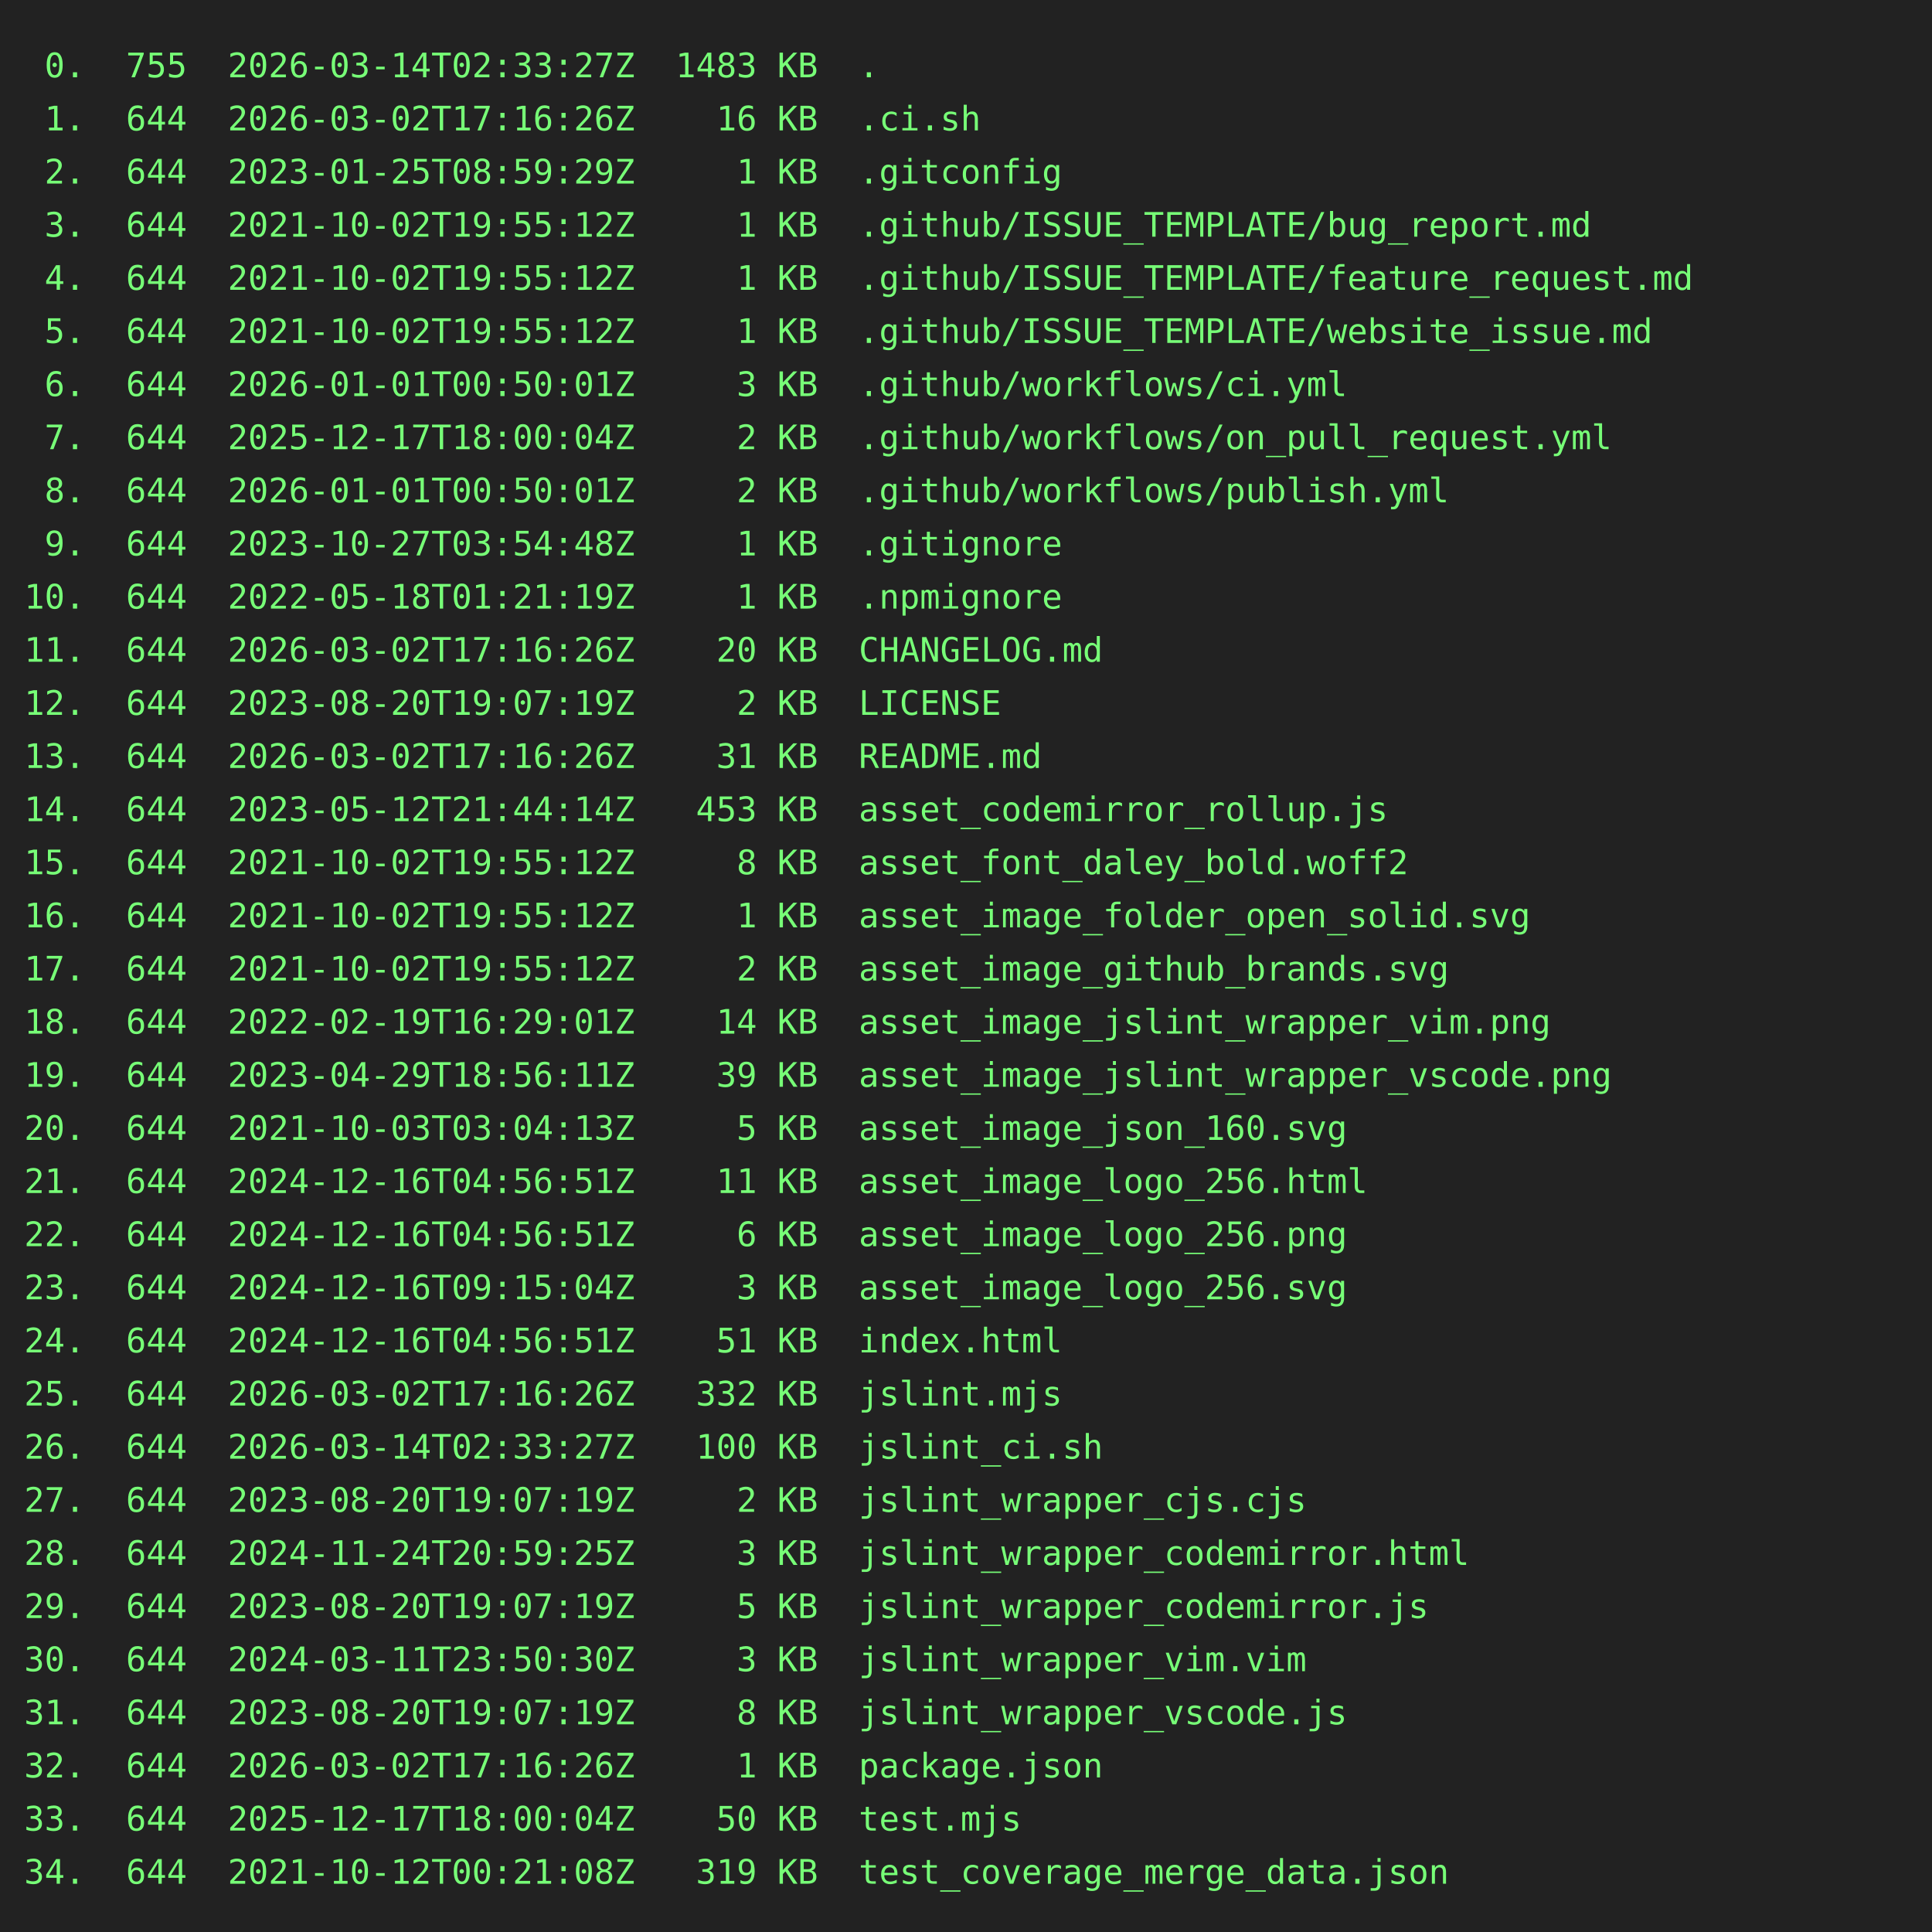
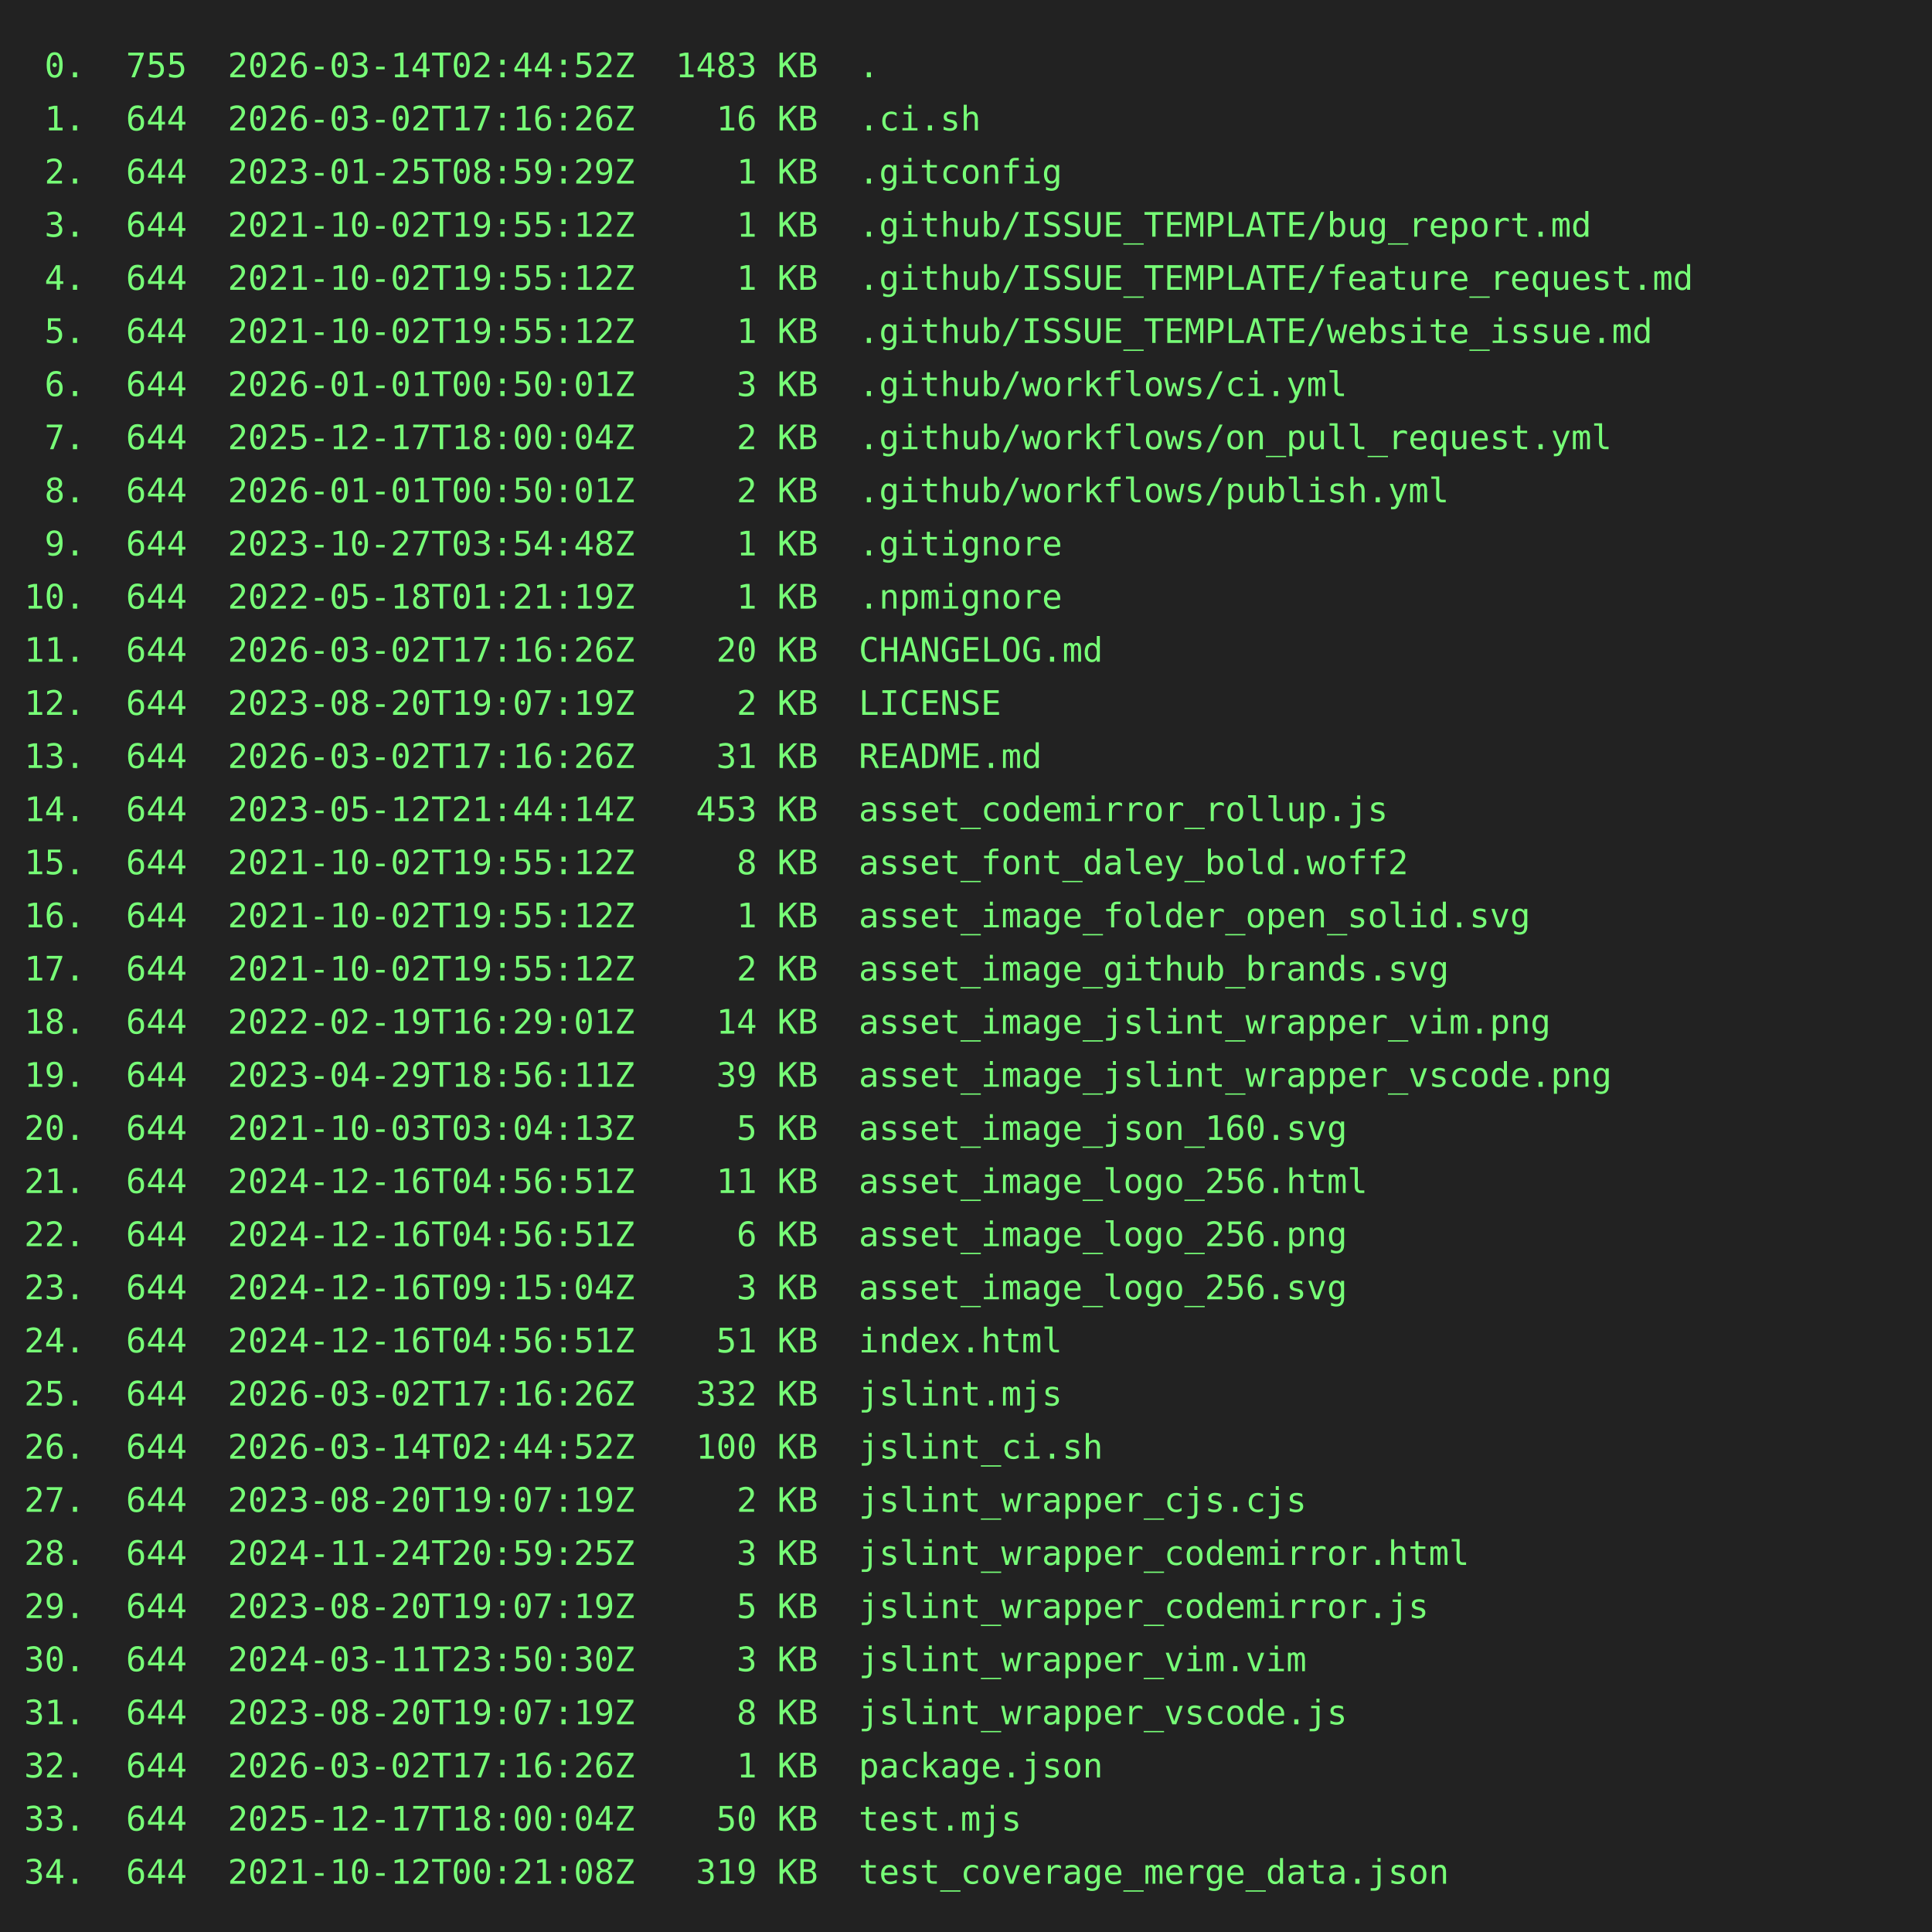
<svg xmlns="http://www.w3.org/2000/svg" height="800" width="800">
  <rect height="800" fill="#222" width="800" />
  <text fill="#7f7" font-family="consolas, menlo, monospace" font-size="14" xml:space="preserve">
-     <tspan lengthAdjust="spacingAndGlyphs" textLength="768" x="10" y="32"> 0.  755  2026-03-14T02:33:27Z  1483 KB  .                                                       </tspan>
+     <tspan lengthAdjust="spacingAndGlyphs" textLength="768" x="10" y="32"> 0.  755  2026-03-14T02:44:52Z  1483 KB  .                                                       </tspan>
    <tspan lengthAdjust="spacingAndGlyphs" textLength="768" x="10" y="54"> 1.  644  2026-03-02T17:16:26Z    16 KB  .ci.sh                                                  </tspan>
    <tspan lengthAdjust="spacingAndGlyphs" textLength="768" x="10" y="76"> 2.  644  2023-01-25T08:59:29Z     1 KB  .gitconfig                                              </tspan>
    <tspan lengthAdjust="spacingAndGlyphs" textLength="768" x="10" y="98"> 3.  644  2021-10-02T19:55:12Z     1 KB  .github/ISSUE_TEMPLATE/bug_report.md                    </tspan>
    <tspan lengthAdjust="spacingAndGlyphs" textLength="768" x="10" y="120"> 4.  644  2021-10-02T19:55:12Z     1 KB  .github/ISSUE_TEMPLATE/feature_request.md               </tspan>
    <tspan lengthAdjust="spacingAndGlyphs" textLength="768" x="10" y="142"> 5.  644  2021-10-02T19:55:12Z     1 KB  .github/ISSUE_TEMPLATE/website_issue.md                 </tspan>
    <tspan lengthAdjust="spacingAndGlyphs" textLength="768" x="10" y="164"> 6.  644  2026-01-01T00:50:01Z     3 KB  .github/workflows/ci.yml                                </tspan>
    <tspan lengthAdjust="spacingAndGlyphs" textLength="768" x="10" y="186"> 7.  644  2025-12-17T18:00:04Z     2 KB  .github/workflows/on_pull_request.yml                   </tspan>
    <tspan lengthAdjust="spacingAndGlyphs" textLength="768" x="10" y="208"> 8.  644  2026-01-01T00:50:01Z     2 KB  .github/workflows/publish.yml                           </tspan>
    <tspan lengthAdjust="spacingAndGlyphs" textLength="768" x="10" y="230"> 9.  644  2023-10-27T03:54:48Z     1 KB  .gitignore                                              </tspan>
    <tspan lengthAdjust="spacingAndGlyphs" textLength="768" x="10" y="252">10.  644  2022-05-18T01:21:19Z     1 KB  .npmignore                                              </tspan>
    <tspan lengthAdjust="spacingAndGlyphs" textLength="768" x="10" y="274">11.  644  2026-03-02T17:16:26Z    20 KB  CHANGELOG.md                                            </tspan>
    <tspan lengthAdjust="spacingAndGlyphs" textLength="768" x="10" y="296">12.  644  2023-08-20T19:07:19Z     2 KB  LICENSE                                                 </tspan>
    <tspan lengthAdjust="spacingAndGlyphs" textLength="768" x="10" y="318">13.  644  2026-03-02T17:16:26Z    31 KB  README.md                                               </tspan>
    <tspan lengthAdjust="spacingAndGlyphs" textLength="768" x="10" y="340">14.  644  2023-05-12T21:44:14Z   453 KB  asset_codemirror_rollup.js                              </tspan>
    <tspan lengthAdjust="spacingAndGlyphs" textLength="768" x="10" y="362">15.  644  2021-10-02T19:55:12Z     8 KB  asset_font_daley_bold.woff2                             </tspan>
    <tspan lengthAdjust="spacingAndGlyphs" textLength="768" x="10" y="384">16.  644  2021-10-02T19:55:12Z     1 KB  asset_image_folder_open_solid.svg                       </tspan>
    <tspan lengthAdjust="spacingAndGlyphs" textLength="768" x="10" y="406">17.  644  2021-10-02T19:55:12Z     2 KB  asset_image_github_brands.svg                           </tspan>
    <tspan lengthAdjust="spacingAndGlyphs" textLength="768" x="10" y="428">18.  644  2022-02-19T16:29:01Z    14 KB  asset_image_jslint_wrapper_vim.png                      </tspan>
    <tspan lengthAdjust="spacingAndGlyphs" textLength="768" x="10" y="450">19.  644  2023-04-29T18:56:11Z    39 KB  asset_image_jslint_wrapper_vscode.png                   </tspan>
    <tspan lengthAdjust="spacingAndGlyphs" textLength="768" x="10" y="472">20.  644  2021-10-03T03:04:13Z     5 KB  asset_image_json_160.svg                                </tspan>
    <tspan lengthAdjust="spacingAndGlyphs" textLength="768" x="10" y="494">21.  644  2024-12-16T04:56:51Z    11 KB  asset_image_logo_256.html                               </tspan>
    <tspan lengthAdjust="spacingAndGlyphs" textLength="768" x="10" y="516">22.  644  2024-12-16T04:56:51Z     6 KB  asset_image_logo_256.png                                </tspan>
    <tspan lengthAdjust="spacingAndGlyphs" textLength="768" x="10" y="538">23.  644  2024-12-16T09:15:04Z     3 KB  asset_image_logo_256.svg                                </tspan>
    <tspan lengthAdjust="spacingAndGlyphs" textLength="768" x="10" y="560">24.  644  2024-12-16T04:56:51Z    51 KB  index.html                                              </tspan>
    <tspan lengthAdjust="spacingAndGlyphs" textLength="768" x="10" y="582">25.  644  2026-03-02T17:16:26Z   332 KB  jslint.mjs                                              </tspan>
-     <tspan lengthAdjust="spacingAndGlyphs" textLength="768" x="10" y="604">26.  644  2026-03-14T02:33:27Z   100 KB  jslint_ci.sh                                            </tspan>
+     <tspan lengthAdjust="spacingAndGlyphs" textLength="768" x="10" y="604">26.  644  2026-03-14T02:44:52Z   100 KB  jslint_ci.sh                                            </tspan>
    <tspan lengthAdjust="spacingAndGlyphs" textLength="768" x="10" y="626">27.  644  2023-08-20T19:07:19Z     2 KB  jslint_wrapper_cjs.cjs                                  </tspan>
    <tspan lengthAdjust="spacingAndGlyphs" textLength="768" x="10" y="648">28.  644  2024-11-24T20:59:25Z     3 KB  jslint_wrapper_codemirror.html                          </tspan>
    <tspan lengthAdjust="spacingAndGlyphs" textLength="768" x="10" y="670">29.  644  2023-08-20T19:07:19Z     5 KB  jslint_wrapper_codemirror.js                            </tspan>
    <tspan lengthAdjust="spacingAndGlyphs" textLength="768" x="10" y="692">30.  644  2024-03-11T23:50:30Z     3 KB  jslint_wrapper_vim.vim                                  </tspan>
    <tspan lengthAdjust="spacingAndGlyphs" textLength="768" x="10" y="714">31.  644  2023-08-20T19:07:19Z     8 KB  jslint_wrapper_vscode.js                                </tspan>
    <tspan lengthAdjust="spacingAndGlyphs" textLength="768" x="10" y="736">32.  644  2026-03-02T17:16:26Z     1 KB  package.json                                            </tspan>
    <tspan lengthAdjust="spacingAndGlyphs" textLength="768" x="10" y="758">33.  644  2025-12-17T18:00:04Z    50 KB  test.mjs                                                </tspan>
    <tspan lengthAdjust="spacingAndGlyphs" textLength="768" x="10" y="780">34.  644  2021-10-12T00:21:08Z   319 KB  test_coverage_merge_data.json                           </tspan>
  </text>
</svg>
